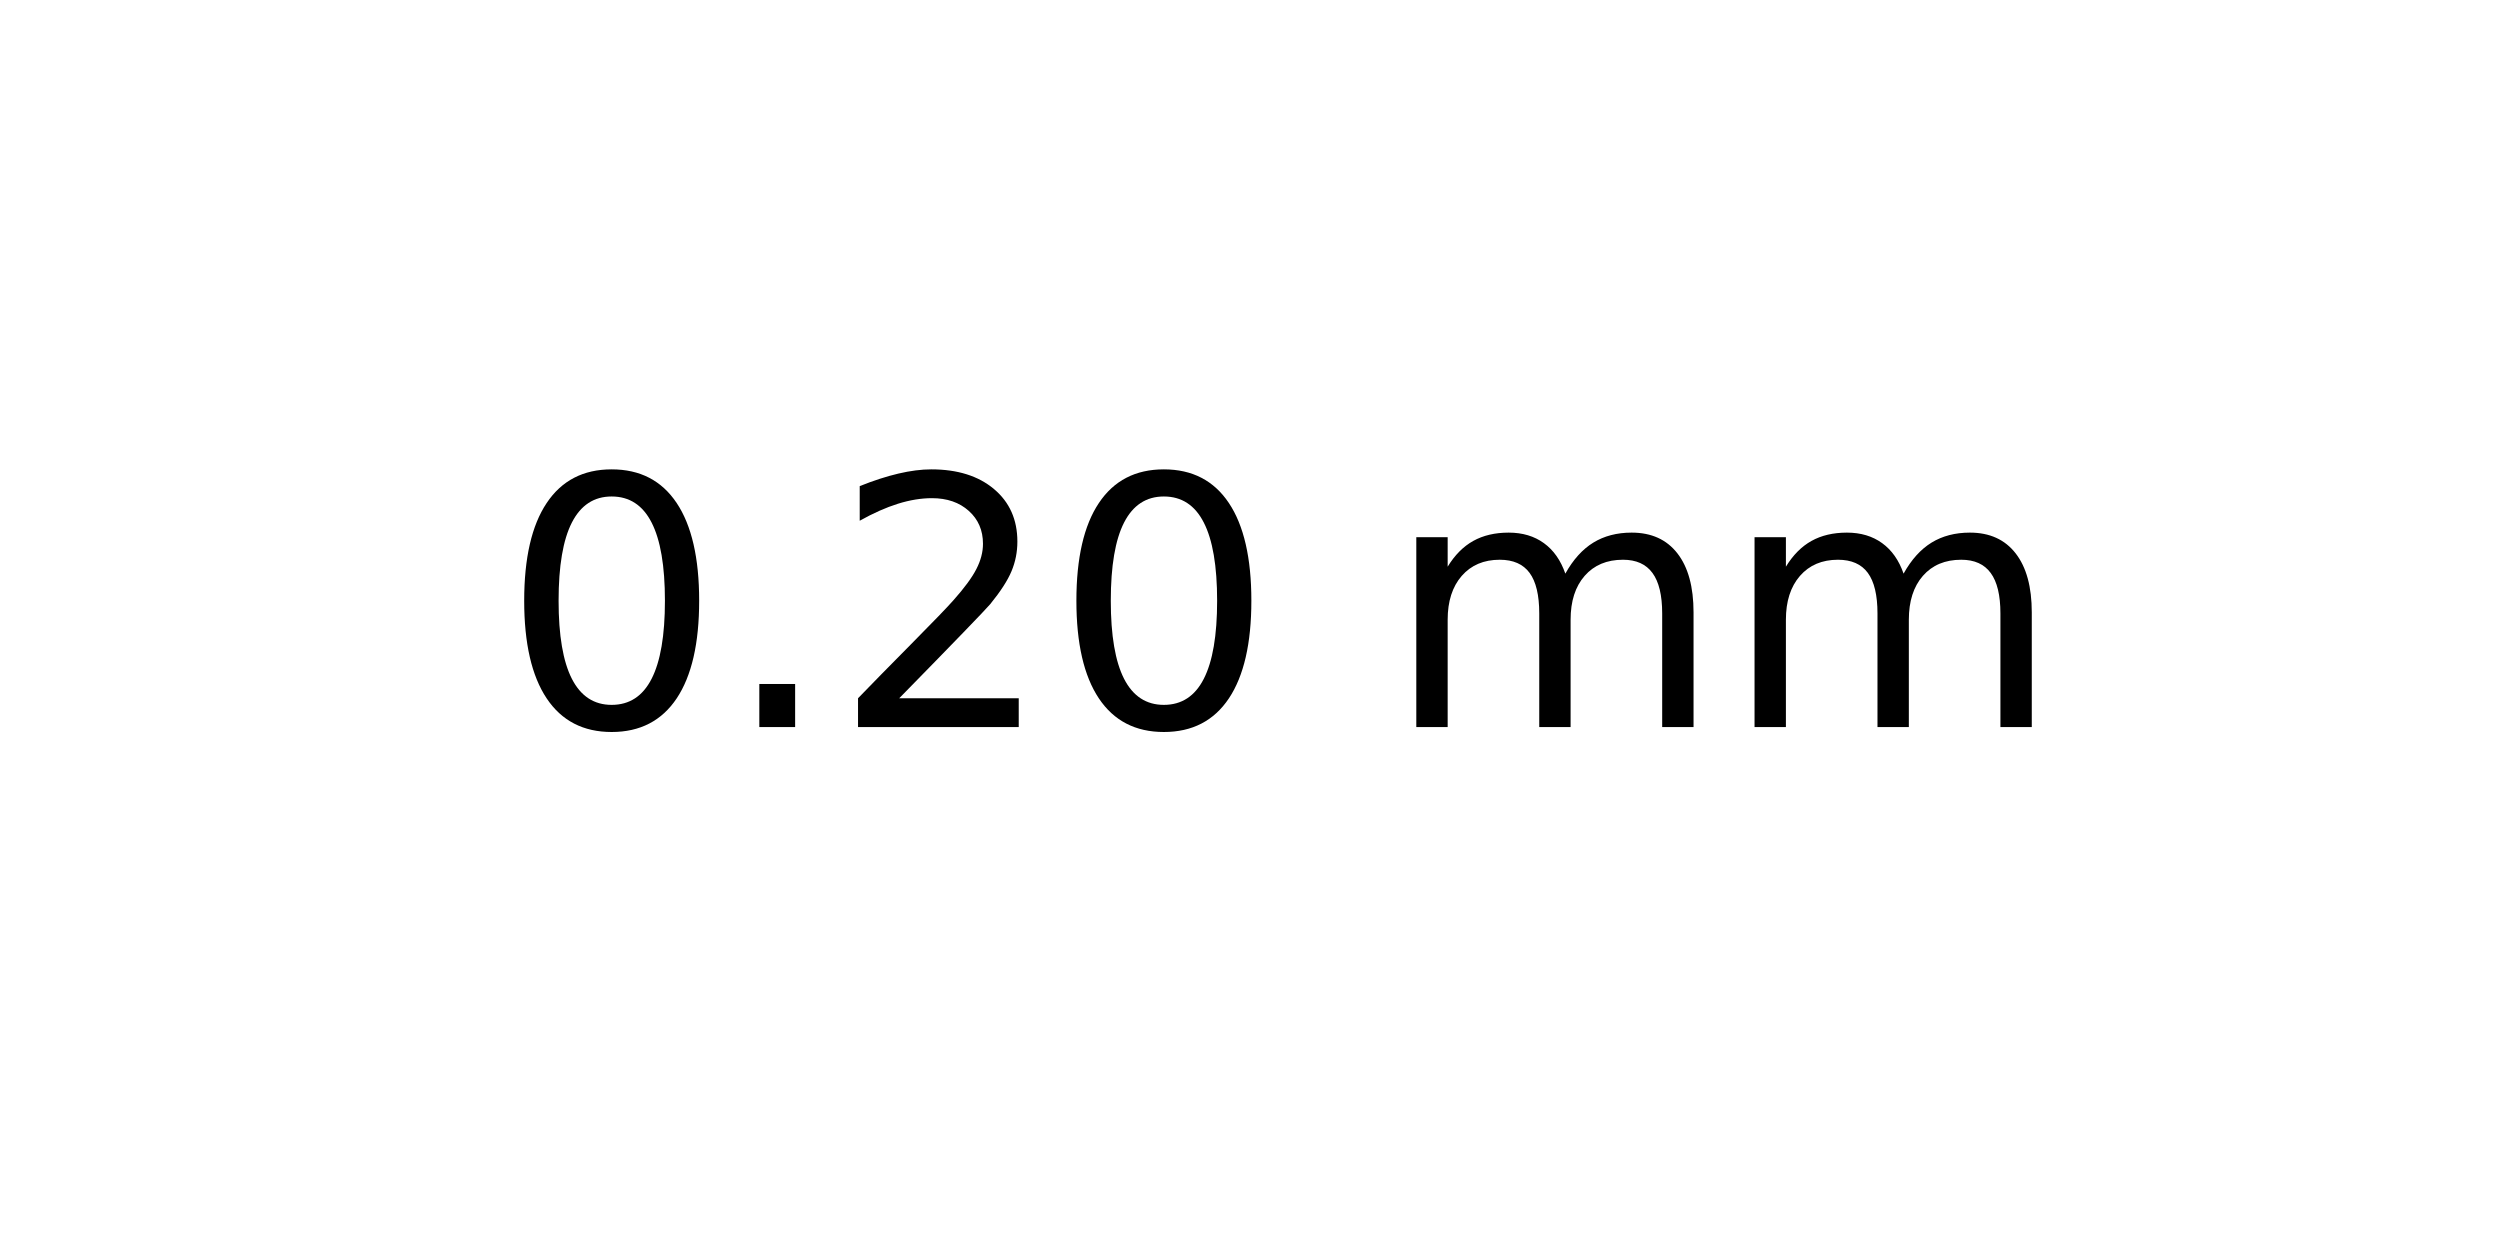
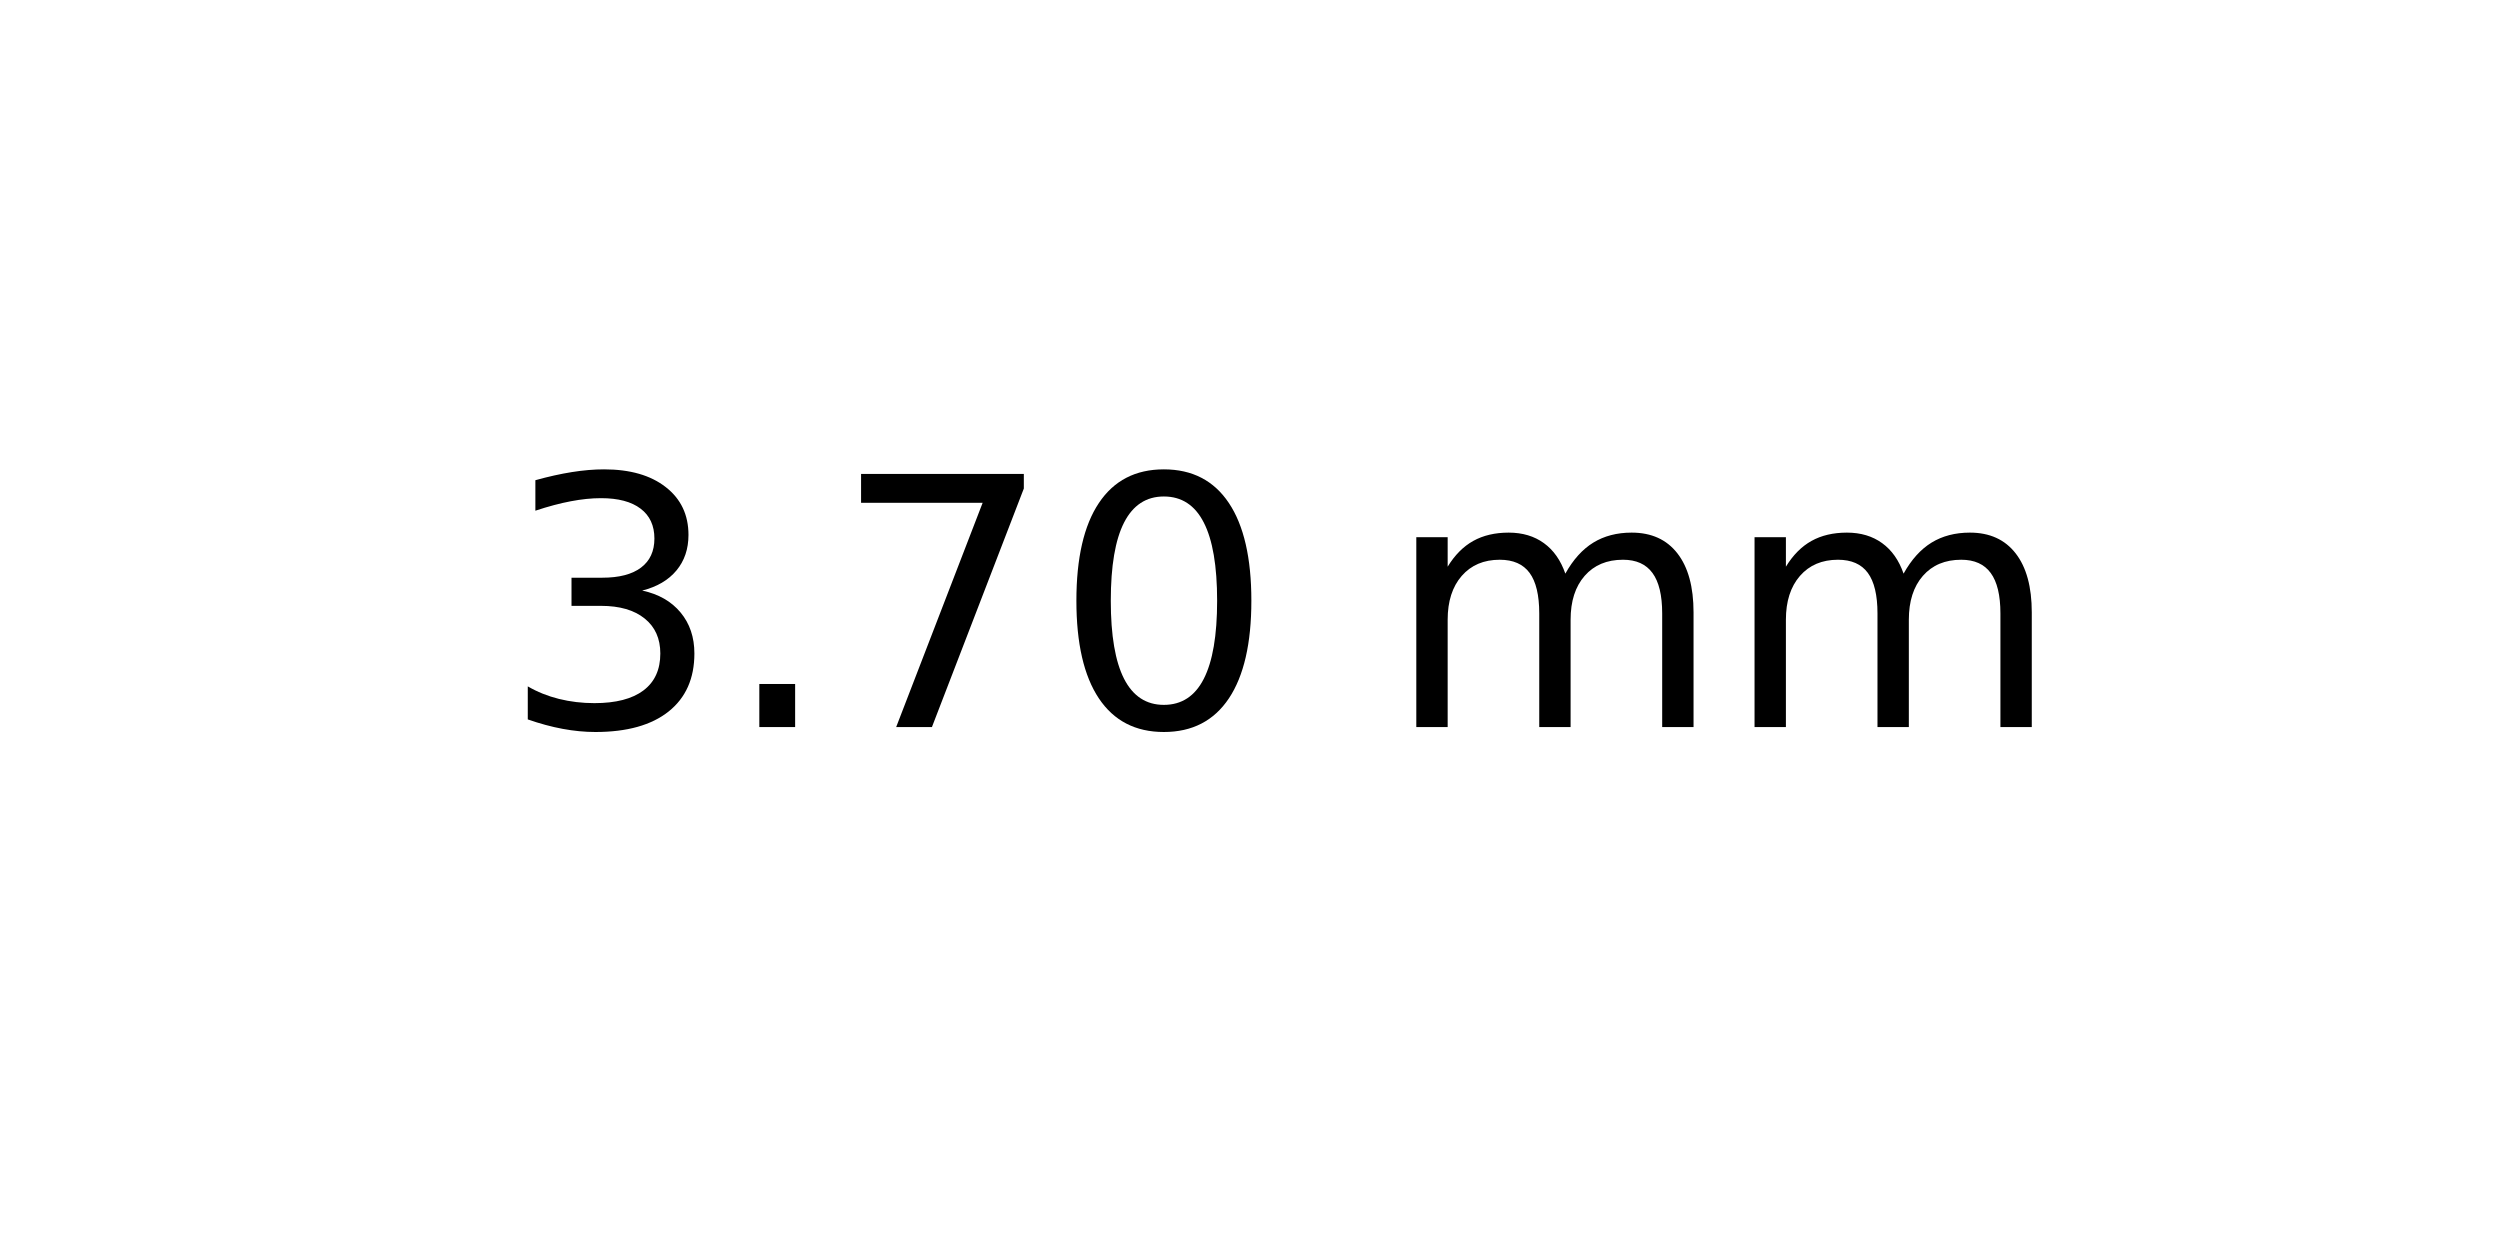
<svg xmlns="http://www.w3.org/2000/svg" xmlns:xlink="http://www.w3.org/1999/xlink" width="72pt" height="36pt" viewBox="0 0 72 36" version="1.1">
  <defs>
    <style type="text/css">*{stroke-linejoin: round; stroke-linecap: butt}</style>
  </defs>
  <g id="figure_1">
    <g id="axes_1">
      <g id="text_1">
        <g transform="translate(14.4375 20.93937) scale(0.1 -0.1)">
          <defs>
+             <path id="DejaVuSans-33" d="M 2597 2516  Q 3050 2419 3304 2112  Q 3559 1806 3559 1356  Q 3559 666 3084 287  Q 2609 -91 1734 -91  Q 1441 -91 1130 -33  Q 819 25 488 141  L 488 750  Q 750 597 1062 519  Q 1375 441 1716 441  Q 2309 441 2620 675  Q 2931 909 2931 1356  Q 2931 1769 2642 2001  Q 2353 2234 1838 2234  L 1294 2234  L 1294 2753  L 1863 2753  Q 2328 2753 2575 2939  Q 2822 3125 2822 3475  Q 2822 3834 2567 4026  Q 2313 4219 1838 4219  Q 1578 4219 1281 4162  Q 984 4106 628 3988  L 628 4550  Q 988 4650 1302 4700  Q 1616 4750 1894 4750  Q 2613 4750 3031 4423  Q 3450 4097 3450 3541  Q 3450 3153 3228 2886  Q 3006 2619 2597 2516  z " transform="scale(0.015625)" />
+             <path id="DejaVuSans-2e" d="M 684 794  L 1344 794  L 1344 0  L 684 0  L 684 794  z " transform="scale(0.015625)" />
+             <path id="DejaVuSans-37" d="M 525 4666  L 3525 4666  L 3525 4397  L 1831 0  L 1172 0  L 2766 4134  L 525 4134  L 525 4666  z " transform="scale(0.015625)" />
            <path id="DejaVuSans-30" d="M 2034 4250  Q 1547 4250 1301 3770  Q 1056 3291 1056 2328  Q 1056 1369 1301 889  Q 1547 409 2034 409  Q 2525 409 2770 889  Q 3016 1369 3016 2328  Q 3016 3291 2770 3770  Q 2525 4250 2034 4250  z M 2034 4750  Q 2819 4750 3233 4129  Q 3647 3509 3647 2328  Q 3647 1150 3233 529  Q 2819 -91 2034 -91  Q 1250 -91 836 529  Q 422 1150 422 2328  Q 422 3509 836 4129  Q 1250 4750 2034 4750  z " transform="scale(0.015625)" />
-             <path id="DejaVuSans-2e" d="M 684 794  L 1344 794  L 1344 0  L 684 0  L 684 794  z " transform="scale(0.015625)" />
-             <path id="DejaVuSans-32" d="M 1228 531  L 3431 531  L 3431 0  L 469 0  L 469 531  Q 828 903 1448 1529  Q 2069 2156 2228 2338  Q 2531 2678 2651 2914  Q 2772 3150 2772 3378  Q 2772 3750 2511 3984  Q 2250 4219 1831 4219  Q 1534 4219 1204 4116  Q 875 4013 500 3803  L 500 4441  Q 881 4594 1212 4672  Q 1544 4750 1819 4750  Q 2544 4750 2975 4387  Q 3406 4025 3406 3419  Q 3406 3131 3298 2873  Q 3191 2616 2906 2266  Q 2828 2175 2409 1742  Q 1991 1309 1228 531  z " transform="scale(0.015625)" />
            <path id="DejaVuSans-20" transform="scale(0.015625)" />
            <path id="DejaVuSans-6d" d="M 3328 2828  Q 3544 3216 3844 3400  Q 4144 3584 4550 3584  Q 5097 3584 5394 3201  Q 5691 2819 5691 2113  L 5691 0  L 5113 0  L 5113 2094  Q 5113 2597 4934 2840  Q 4756 3084 4391 3084  Q 3944 3084 3684 2787  Q 3425 2491 3425 1978  L 3425 0  L 2847 0  L 2847 2094  Q 2847 2600 2669 2842  Q 2491 3084 2119 3084  Q 1678 3084 1418 2786  Q 1159 2488 1159 1978  L 1159 0  L 581 0  L 581 3500  L 1159 3500  L 1159 2956  Q 1356 3278 1631 3431  Q 1906 3584 2284 3584  Q 2666 3584 2933 3390  Q 3200 3197 3328 2828  z " transform="scale(0.015625)" />
          </defs>
-           <use xlink:href="#DejaVuSans-30" />
+           <use xlink:href="#DejaVuSans-33" />
          <use xlink:href="#DejaVuSans-2e" x="63.623" />
-           <use xlink:href="#DejaVuSans-32" x="95.41" />
+           <use xlink:href="#DejaVuSans-37" x="95.41" />
          <use xlink:href="#DejaVuSans-30" x="159.033" />
          <use xlink:href="#DejaVuSans-20" x="222.656" />
          <use xlink:href="#DejaVuSans-6d" x="254.443" />
          <use xlink:href="#DejaVuSans-6d" x="351.855" />
        </g>
      </g>
    </g>
  </g>
</svg>
